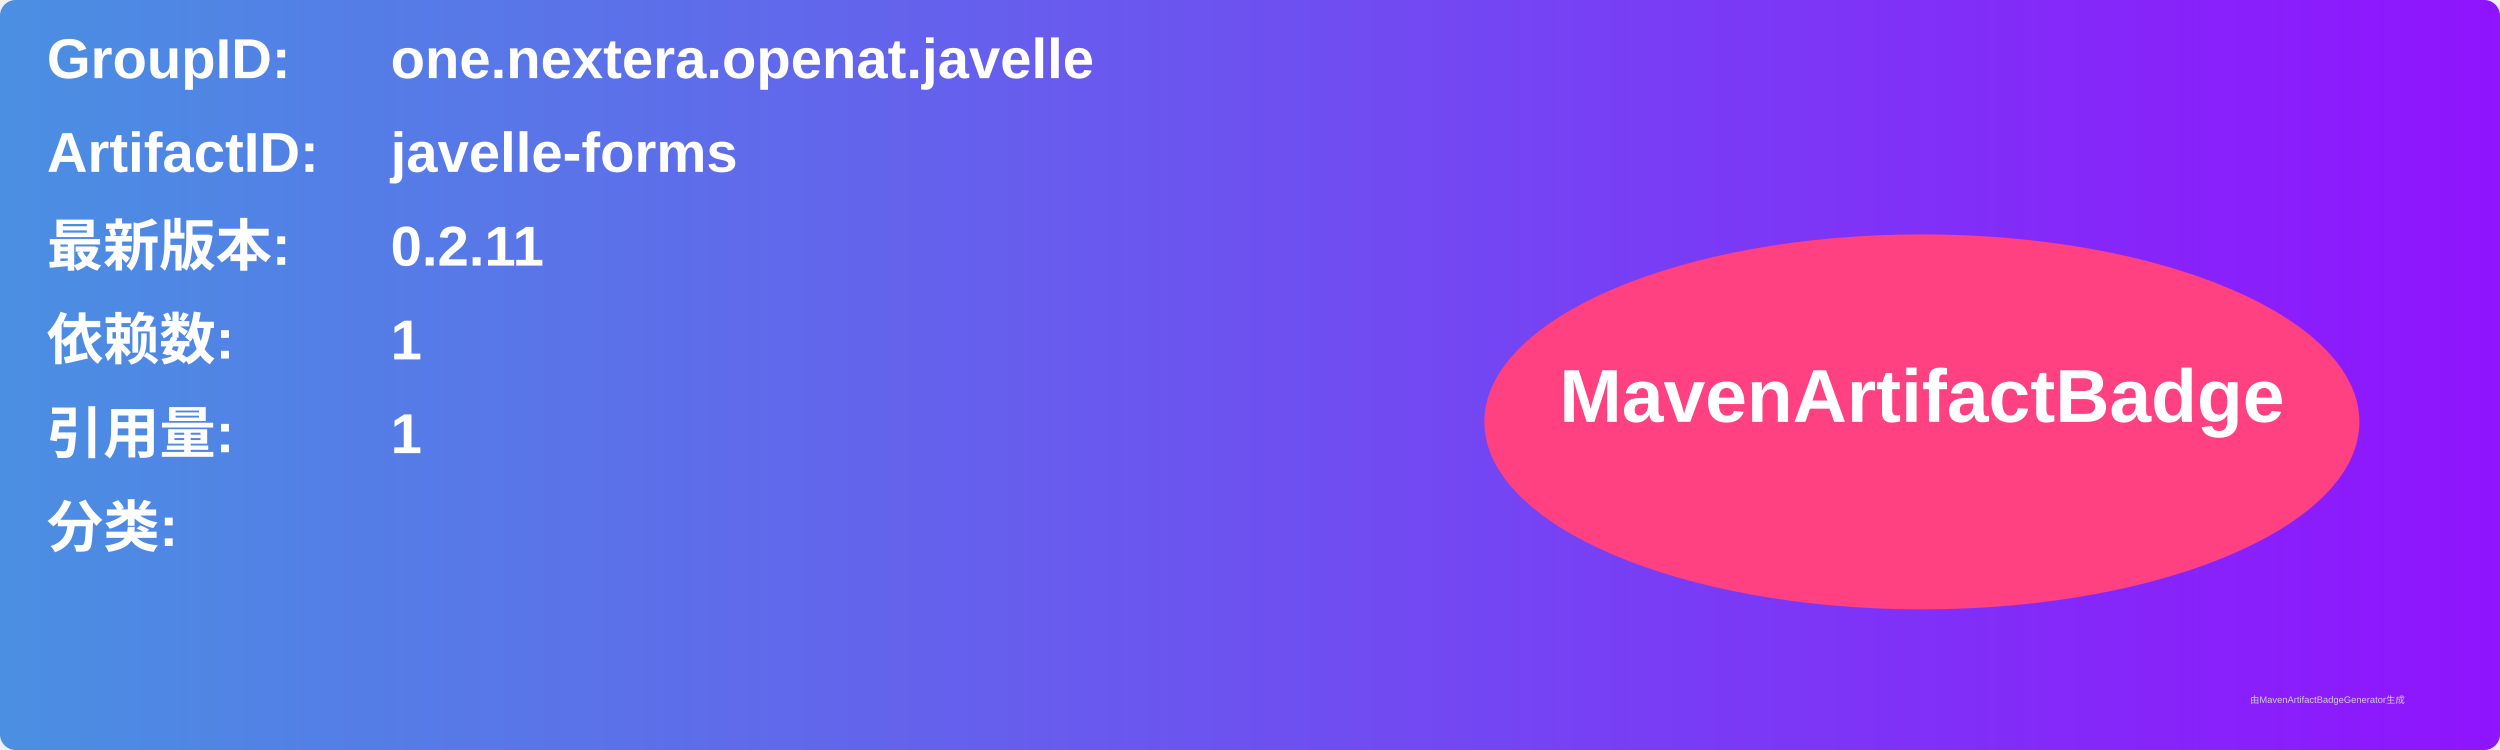
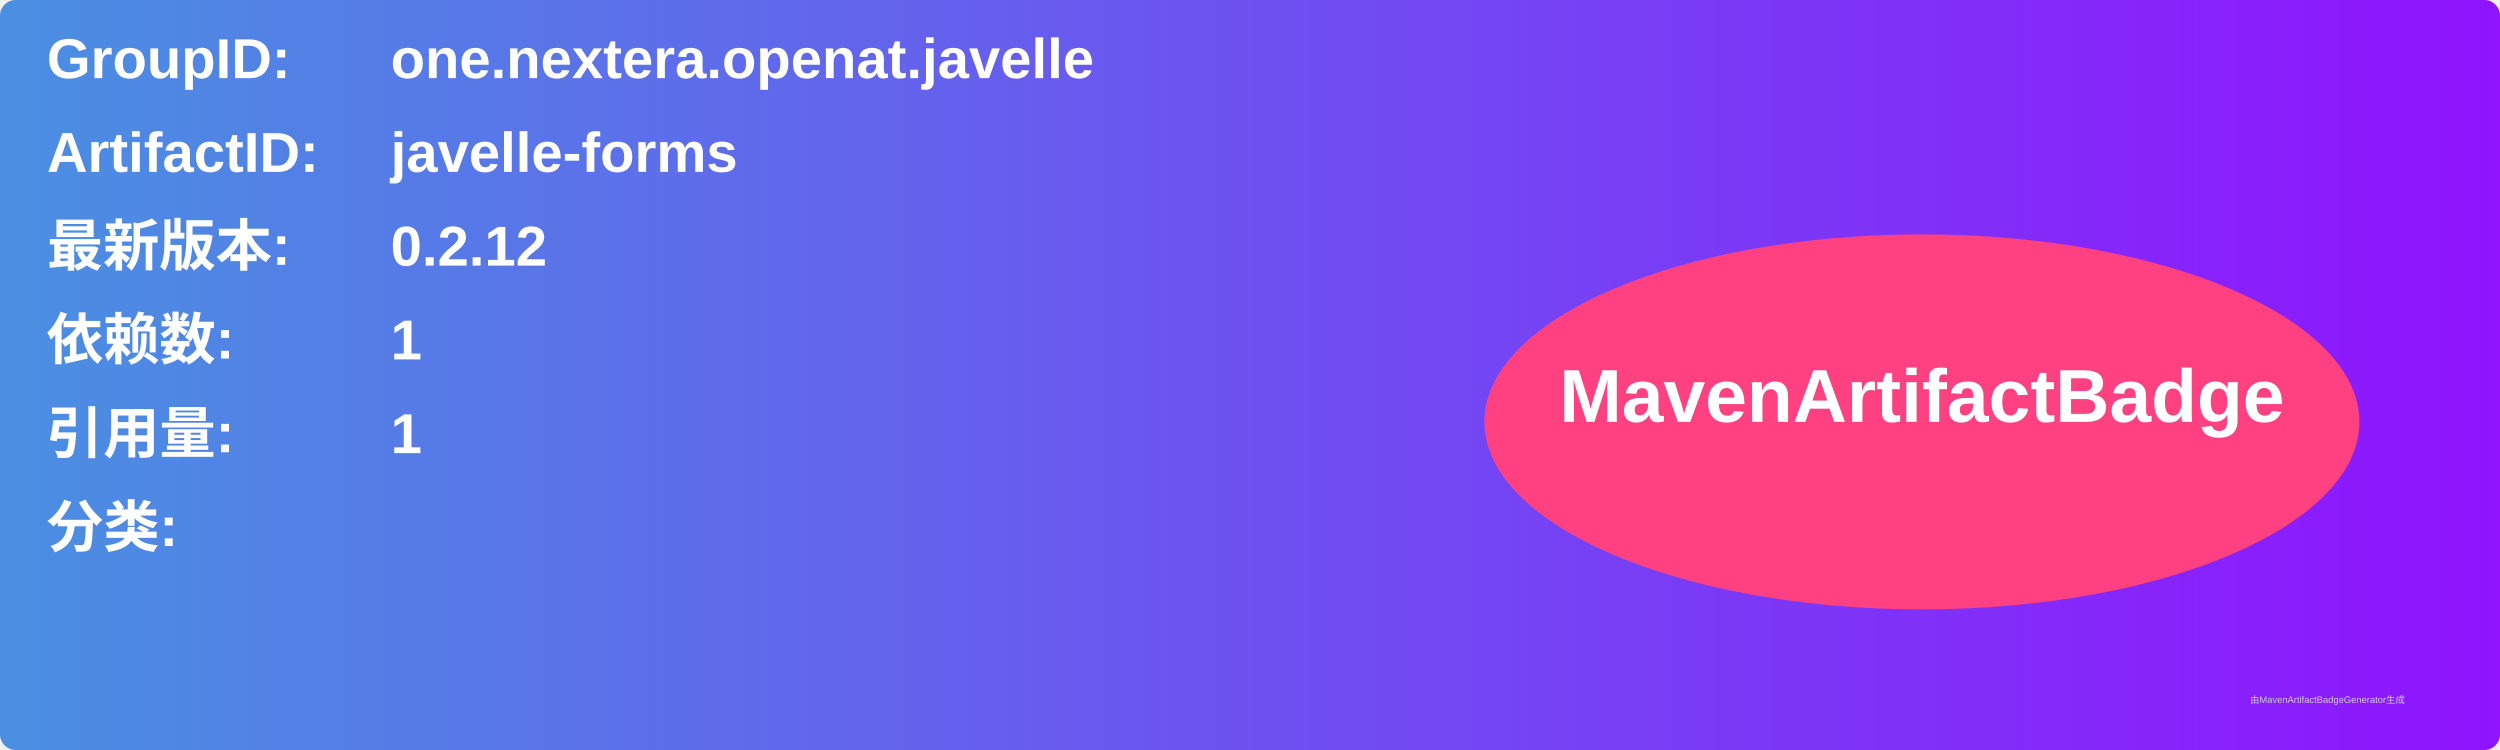
<svg xmlns="http://www.w3.org/2000/svg" width="800" height="240" viewBox="0 0 800 240">
  <linearGradient id="grad" x1="0%" y1="0%" x2="100%" y2="0%">
    <stop offset="0%" stop-color="#4a90e2" />
    <stop offset="100%" stop-color="#9013fe" />
  </linearGradient>
  <rect width="100%" height="100%" rx="5" ry="5" fill="url(#grad)" />
  <g transform="translate(15, 15)">
    <text x="0" y="10" font-family="Arial" font-size="18" fill="white" font-weight="bold" width="260">GroupID:</text>
    <text x="110" y="10" font-family="Arial" font-size="18" fill="white" font-weight="bold" width="460">one.nextera.openat.javelle</text>
    <text x="0" y="40" font-family="Arial" font-size="18" fill="white" font-weight="bold" width="260">ArtifactID:</text>
    <text x="110" y="40" font-family="Arial" font-size="18" fill="white" font-weight="bold" width="460">javelle-forms</text>
    <text x="0" y="70" font-family="Arial" font-size="18" fill="white" font-weight="bold">最新版本:</text>
    <text x="110" y="70" font-family="Arial" font-size="18" fill="white" font-weight="bold">
-       <tspan font-weight="bold">0.2.11</tspan>
+       <tspan font-weight="bold">0.2.12</tspan>
    </text>
    <text x="0" y="100" font-family="Arial" font-size="18" fill="white" font-weight="bold">依赖数: </text>
    <text x="110" y="100" font-family="Arial" font-size="18" fill="white">
      <tspan font-weight="bold">1</tspan>
    </text>
    <text x="0" y="130" font-family="Arial" font-size="18" fill="white" font-weight="bold">引用量: </text>
    <text x="110" y="130" font-family="Arial" font-size="18" fill="white">
      <tspan font-weight="bold">1</tspan>
    </text>
    <text x="0" y="160" font-family="Arial" font-size="18" fill="white" font-weight="bold">分类:</text>
    <text x="10" y="190" font-family="Arial" font-size="10" fill="white">
      <tspan font-weight="bold" />
    </text>
    <ellipse cx="600" cy="120" rx="140" ry="60" fill="#ff4081" />
    <text x="600" y="120" text-anchor="middle" font-family="Arial" font-size="24" fill="white" font-weight="bold">MavenArtifactBadge</text>
  </g>
  <text x="720" y="225" font-family="Arial" font-size="3" fill="#d0d0d0">由MavenArtifactBadgeGenerator生成</text>
</svg>
